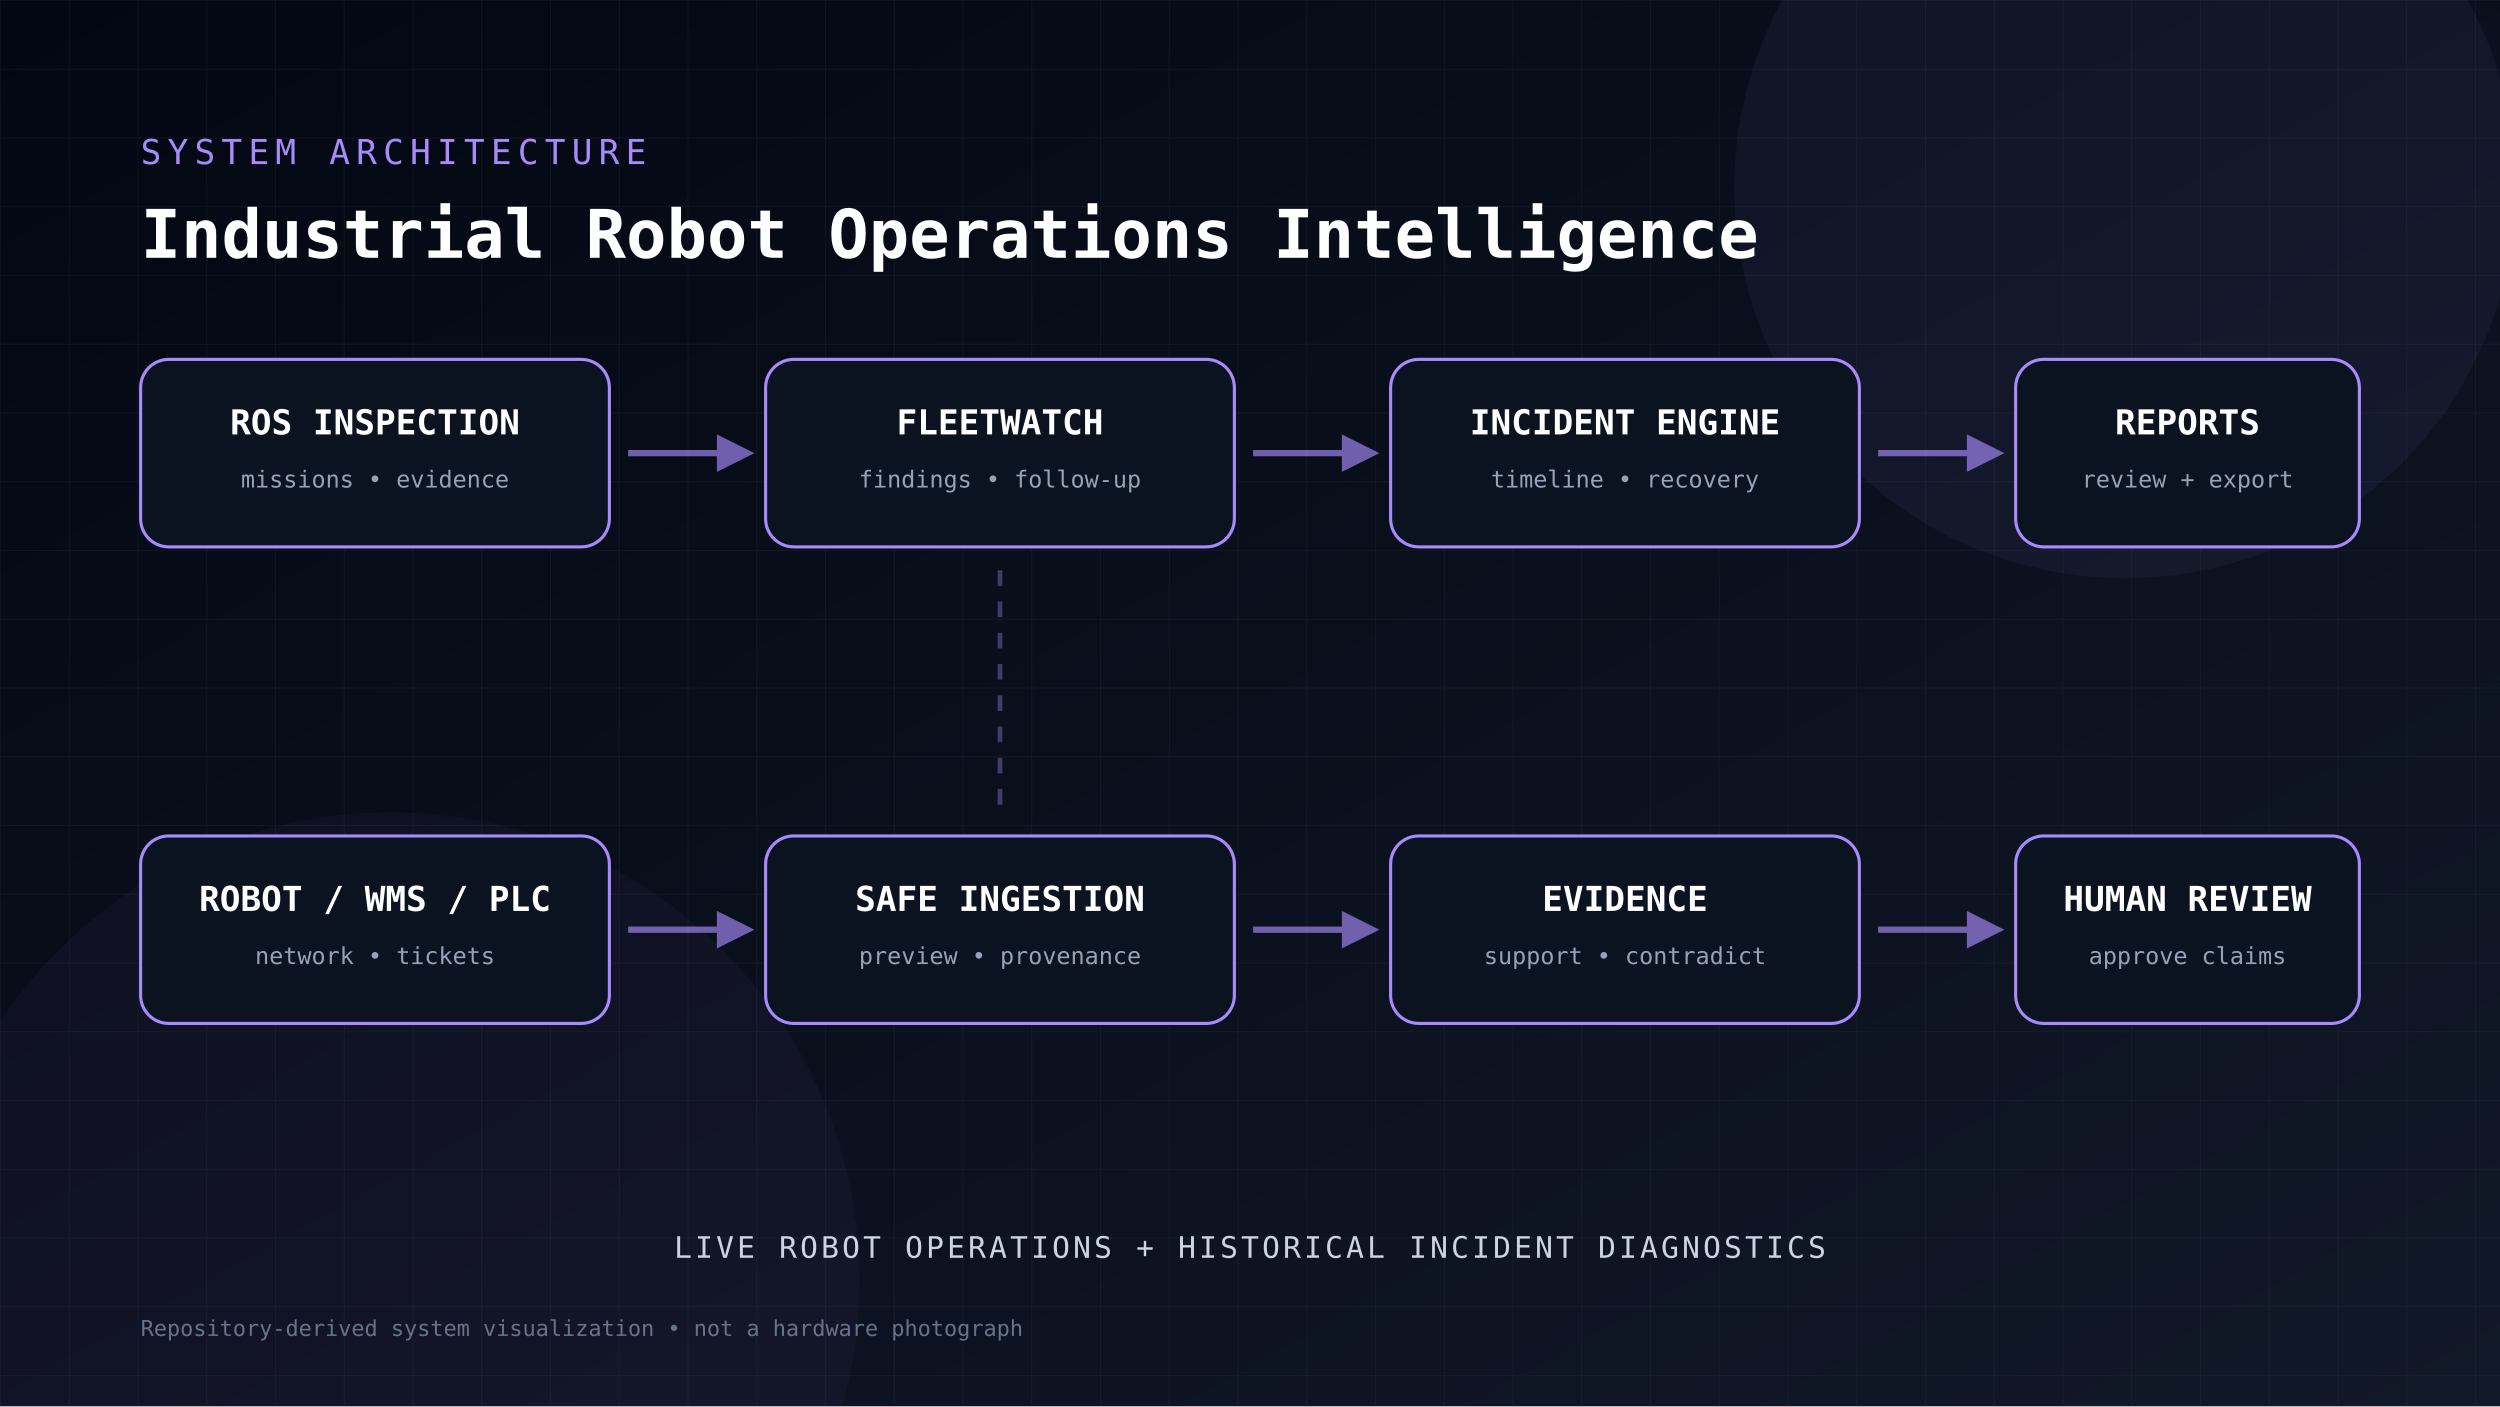
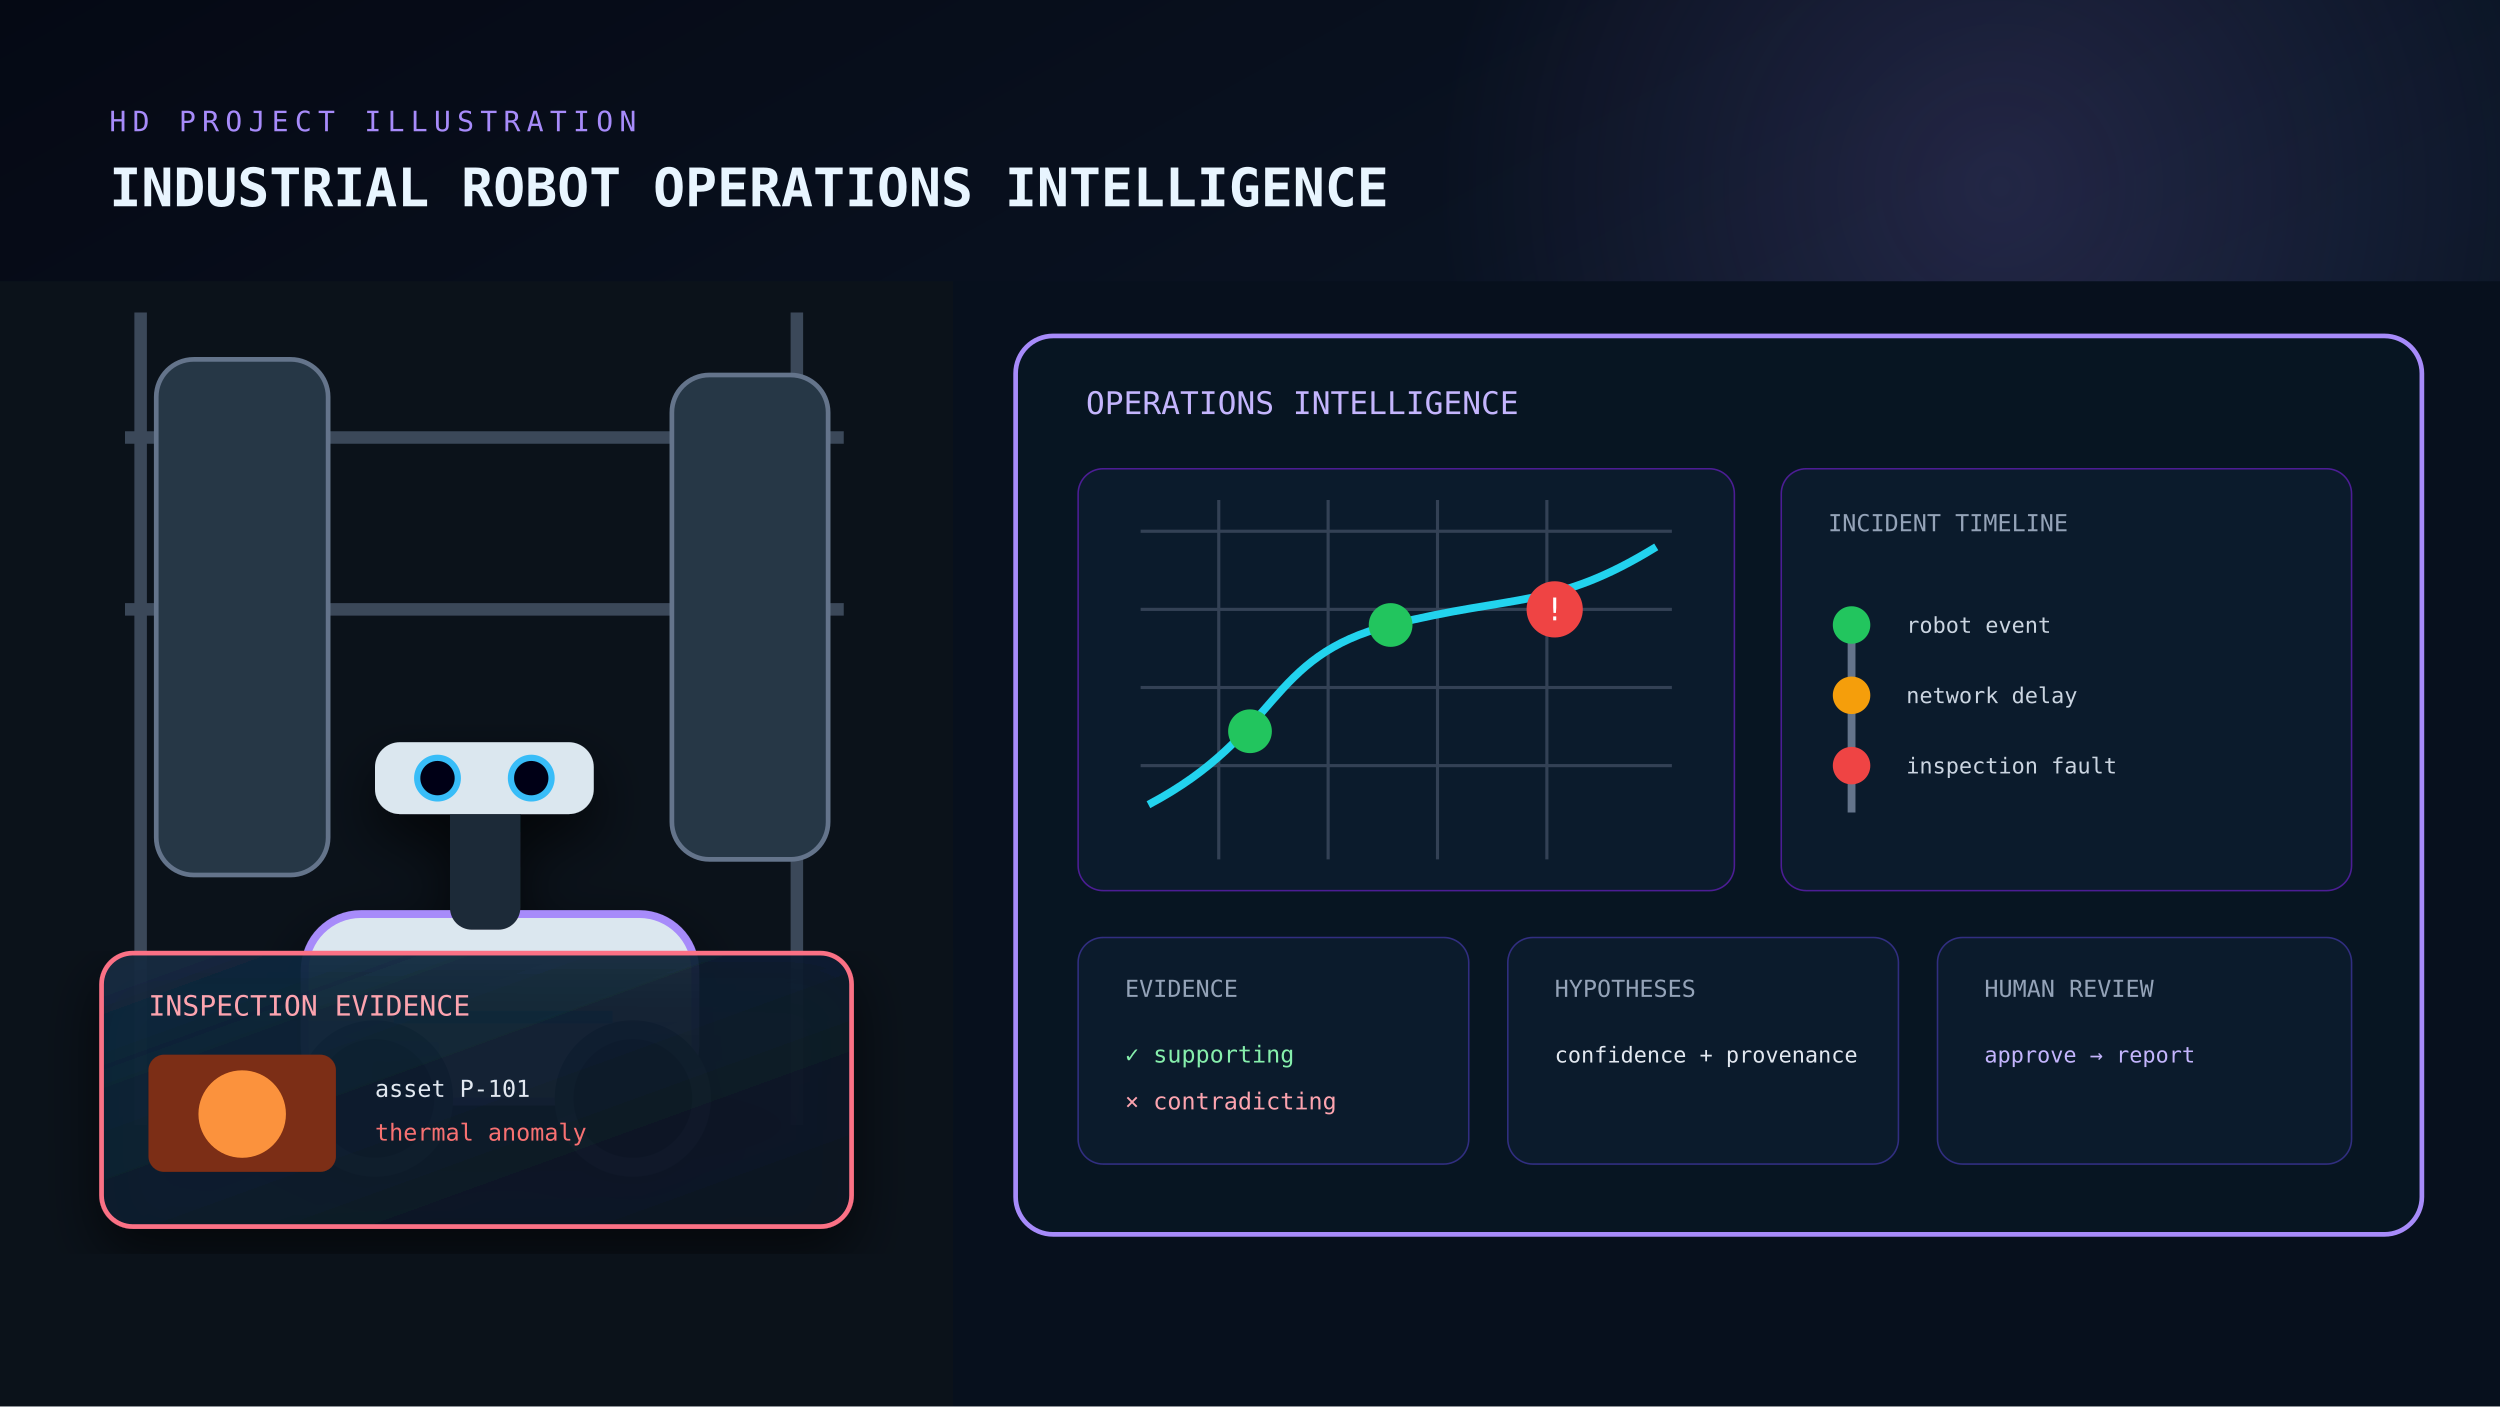
<svg xmlns="http://www.w3.org/2000/svg" width="1600" height="900" viewBox="0 0 1600 900">
  <defs>
    <linearGradient id="bg" x1="0" y1="0" x2="1" y2="1">
-       <stop stop-color="#030712" />
-       <stop offset="1" stop-color="#111827" />
+       <stop stop-color="#050914" />
+       <stop offset=".55" stop-color="#0b1627" />
+       <stop offset="1" stop-color="#09111d" />
    </linearGradient>
-     <pattern id="grid" width="44" height="44" patternUnits="userSpaceOnUse">
-       <path d="M44 0H0V44" fill="none" stroke="#334155" stroke-width="1" opacity=".22" />
-     </pattern>
-     <marker id="arrow" viewBox="0 0 10 10" refX="8" refY="5" markerWidth="6" markerHeight="6" orient="auto">
-       <path d="M0 0L10 5L0 10Z" fill="#a78bfa" />
-     </marker>
+     <linearGradient id="floor" x1="0" y1="0" x2="0" y2="1">
+       <stop stop-color="#182535" />
+       <stop offset="1" stop-color="#05080d" />
+     </linearGradient>
+     <linearGradient id="glass" x1="0" y1="0" x2="1" y2="1">
+       <stop stop-color="#132a42" stop-opacity=".94" />
+       <stop offset="1" stop-color="#07121f" stop-opacity=".9" />
+     </linearGradient>
+     <radialGradient id="glow">
+       <stop stop-color="#a78bfa" stop-opacity=".45" />
+       <stop offset="1" stop-color="#a78bfa" stop-opacity="0" />
+     </radialGradient>
+     <filter id="soft">
+       <feGaussianBlur stdDeviation="12" />
+     </filter>
+     <filter id="shadow">
+       <feDropShadow dx="0" dy="16" stdDeviation="18" flood-color="#000" flood-opacity=".65" />
+     </filter>
  </defs>
  <rect width="1600" height="900" fill="url(#bg)" />
-   <rect width="1600" height="900" fill="url(#grid)" />
-   <circle cx="1360" cy="120" r="250" fill="#a78bfa" opacity=".06" />
-   <circle cx="250" cy="820" r="300" fill="#a78bfa" opacity=".04" />
-   <text x="90" y="105" fill="#a78bfa" font-family="monospace" font-size="22" letter-spacing="4">SYSTEM ARCHITECTURE</text>
-   <text x="90" y="165" fill="#ffffff" font-family="monospace" font-size="43" font-weight="700">Industrial Robot Operations Intelligence</text>
-   <g>
-     <rect x="90" y="230" width="300" height="120" rx="18" fill="#0b1320" stroke="#a78bfa" stroke-width="2" />
-     <text x="240.0" y="278" text-anchor="middle" fill="#ffffff" font-family="monospace" font-size="22" font-weight="700">ROS INSPECTION</text>
-     <text x="240.0" y="312" text-anchor="middle" fill="#94a3b8" font-family="monospace" font-size="15">missions • evidence</text>
+   <circle cx="1280" cy="120" r="360" fill="url(#glow)" opacity=".35" />
+   <text x="70" y="84" fill="#a78bfa" font-family="monospace" font-size="18" letter-spacing="4">HD PROJECT ILLUSTRATION</text>
+   <text x="70" y="132" fill="#e8f5ff" font-family="monospace" font-size="34" font-weight="700">INDUSTRIAL ROBOT OPERATIONS INTELLIGENCE</text>
+   <rect x="0" y="180" width="610" height="720" fill="#0b121a" />
+   <rect x="610" y="180" width="990" height="720" fill="#07101d" />
+   <g stroke="#475569" stroke-width="8" opacity=".8">
+     <path d="M90 200V720M510 200V720" />
+     <path d="M80 280H540M80 390H540" />
  </g>
-   <g>
-     <rect x="490" y="230" width="300" height="120" rx="18" fill="#0b1320" stroke="#a78bfa" stroke-width="2" />
-     <text x="640.0" y="278" text-anchor="middle" fill="#ffffff" font-family="monospace" font-size="22" font-weight="700">FLEETWATCH</text>
-     <text x="640.0" y="312" text-anchor="middle" fill="#94a3b8" font-family="monospace" font-size="15">findings • follow-up</text>
+   <g fill="#263746" stroke="#64748b" stroke-width="3">
+     <rect x="100" y="230" width="110" height="330" rx="24" />
+     <rect x="430" y="240" width="100" height="310" rx="24" />
  </g>
-   <g>
-     <rect x="890" y="230" width="300" height="120" rx="18" fill="#0b1320" stroke="#a78bfa" stroke-width="2" />
-     <text x="1040.0" y="278" text-anchor="middle" fill="#ffffff" font-family="monospace" font-size="22" font-weight="700">INCIDENT ENGINE</text>
-     <text x="1040.0" y="312" text-anchor="middle" fill="#94a3b8" font-family="monospace" font-size="15">timeline • recovery</text>
+   <g transform="translate(160 475)" filter="url(#shadow)">
+     <ellipse cx="160" cy="245" rx="180" ry="30" fill="#000" opacity=".5" />
+     <rect x="35" y="110" width="250" height="120" rx="36" fill="#dbe7ef" stroke="#a78bfa" stroke-width="5" />
+     <rect x="128" y="5" width="45" height="115" rx="14" fill="#1f2937" />
+     <rect x="80" y="0" width="140" height="46" rx="16" fill="#dbe7ef" />
+     <circle cx="120" cy="23" r="13" fill="#020617" stroke="#38bdf8" stroke-width="4" />
+     <circle cx="180" cy="23" r="13" fill="#020617" stroke="#38bdf8" stroke-width="4" />
+     <circle cx="80" cy="228" r="44" fill="#05080d" stroke="#475569" stroke-width="12" />
+     <circle cx="245" cy="228" r="44" fill="#05080d" stroke="#475569" stroke-width="12" />
+     <rect x="92" y="172" width="140" height="8" fill="#38bdf8" />
  </g>
-   <g>
-     <rect x="1290" y="230" width="220" height="120" rx="18" fill="#0b1320" stroke="#a78bfa" stroke-width="2" />
-     <text x="1400.0" y="278" text-anchor="middle" fill="#ffffff" font-family="monospace" font-size="22" font-weight="700">REPORTS</text>
-     <text x="1400.0" y="312" text-anchor="middle" fill="#94a3b8" font-family="monospace" font-size="15">review + export</text>
+   <g font-family="monospace" filter="url(#shadow)">
+     <rect x="65" y="610" width="480" height="175" rx="20" fill="url(#glass)" stroke="#fb7185" stroke-width="3" />
+     <text x="95" y="650" fill="#fda4af" font-size="18">INSPECTION EVIDENCE</text>
+     <rect x="95" y="675" width="120" height="75" rx="10" fill="#7c2d12" />
+     <circle cx="155" cy="713" r="28" fill="#fb923c" />
+     <text x="240" y="702" fill="#e2e8f0" font-size="15">asset P-101</text>
+     <text x="240" y="730" fill="#f87171" font-size="15">thermal anomaly</text>
  </g>
-   <g>
-     <rect x="90" y="535" width="300" height="120" rx="18" fill="#0b1320" stroke="#a78bfa" stroke-width="2" />
-     <text x="240.0" y="583" text-anchor="middle" fill="#ffffff" font-family="monospace" font-size="22" font-weight="700">ROBOT / WMS / PLC</text>
-     <text x="240.0" y="617" text-anchor="middle" fill="#94a3b8" font-family="monospace" font-size="15">network • tickets</text>
+   <g font-family="monospace">
+     <rect x="650" y="215" width="900" height="575" rx="24" fill="#071522" stroke="#a78bfa" stroke-width="3" />
+     <text x="695" y="265" fill="#c4b5fd" font-size="20">OPERATIONS INTELLIGENCE</text>
+     <rect x="690" y="300" width="420" height="270" rx="16" fill="#0b1b2c" stroke="#4c1d95" />
+     <g stroke="#334155" stroke-width="2">
+       <path d="M730 340H1070M730 390H1070M730 440H1070M730 490H1070M780 320V550M850 320V550M920 320V550M990 320V550" />
+     </g>
+     <path d="M735 515 C820 470 810 420 890 400 S995 390 1060 350" fill="none" stroke="#22d3ee" stroke-width="5" />
+     <g fill="#22c55e">
+       <circle cx="800" cy="468" r="14" />
+       <circle cx="890" cy="400" r="14" />
+     </g>
+     <circle cx="995" cy="390" r="18" fill="#ef4444" />
+     <text x="995" y="397" fill="#fff" text-anchor="middle" font-size="20">!</text>
+     <rect x="1140" y="300" width="365" height="270" rx="16" fill="#0b1b2c" stroke="#4c1d95" />
+     <text x="1170" y="340" fill="#94a3b8" font-size="15">INCIDENT TIMELINE</text>
+     <path d="M1185 390V520" stroke="#64748b" stroke-width="5" />
+     <g>
+       <circle cx="1185" cy="400" r="12" fill="#22c55e" />
+       <circle cx="1185" cy="445" r="12" fill="#f59e0b" />
+       <circle cx="1185" cy="490" r="12" fill="#ef4444" />
+     </g>
+     <text x="1220" y="405" fill="#cbd5e1" font-size="14">robot event</text>
+     <text x="1220" y="450" fill="#cbd5e1" font-size="14">network delay</text>
+     <text x="1220" y="495" fill="#cbd5e1" font-size="14">inspection fault</text>
+     <rect x="690" y="600" width="250" height="145" rx="16" fill="#0b1b2c" stroke="#312e81" />
+     <text x="720" y="638" fill="#94a3b8" font-size="15">EVIDENCE</text>
+     <text x="720" y="680" fill="#86efac" font-size="15">✓ supporting</text>
+     <text x="720" y="710" fill="#fda4af" font-size="15">× contradicting</text>
+     <rect x="965" y="600" width="250" height="145" rx="16" fill="#0b1b2c" stroke="#312e81" />
+     <text x="995" y="638" fill="#94a3b8" font-size="15">HYPOTHESES</text>
+     <text x="995" y="680" fill="#e2e8f0" font-size="14">confidence + provenance</text>
+     <rect x="1240" y="600" width="265" height="145" rx="16" fill="#0b1b2c" stroke="#312e81" />
+     <text x="1270" y="638" fill="#94a3b8" font-size="15">HUMAN REVIEW</text>
+     <text x="1270" y="680" fill="#c4b5fd" font-size="14">approve → report</text>
  </g>
-   <g>
-     <rect x="490" y="535" width="300" height="120" rx="18" fill="#0b1320" stroke="#a78bfa" stroke-width="2" />
-     <text x="640.0" y="583" text-anchor="middle" fill="#ffffff" font-family="monospace" font-size="22" font-weight="700">SAFE INGESTION</text>
-     <text x="640.0" y="617" text-anchor="middle" fill="#94a3b8" font-family="monospace" font-size="15">preview • provenance</text>
-   </g>
-   <g>
-     <rect x="890" y="535" width="300" height="120" rx="18" fill="#0b1320" stroke="#a78bfa" stroke-width="2" />
-     <text x="1040.0" y="583" text-anchor="middle" fill="#ffffff" font-family="monospace" font-size="22" font-weight="700">EVIDENCE</text>
-     <text x="1040.0" y="617" text-anchor="middle" fill="#94a3b8" font-family="monospace" font-size="15">support • contradict</text>
-   </g>
-   <g>
-     <rect x="1290" y="535" width="220" height="120" rx="18" fill="#0b1320" stroke="#a78bfa" stroke-width="2" />
-     <text x="1400.0" y="583" text-anchor="middle" fill="#ffffff" font-family="monospace" font-size="22" font-weight="700">HUMAN REVIEW</text>
-     <text x="1400.0" y="617" text-anchor="middle" fill="#94a3b8" font-family="monospace" font-size="15">approve claims</text>
-   </g>
-   <path d="M402 290 H478" stroke="#a78bfa" stroke-width="4" opacity=".65" marker-end="url(#arrow)" />
-   <path d="M802 290 H878" stroke="#a78bfa" stroke-width="4" opacity=".65" marker-end="url(#arrow)" />
-   <path d="M1202 290 H1278" stroke="#a78bfa" stroke-width="4" opacity=".65" marker-end="url(#arrow)" />
-   <path d="M402 595 H478" stroke="#a78bfa" stroke-width="4" opacity=".65" marker-end="url(#arrow)" />
-   <path d="M802 595 H878" stroke="#a78bfa" stroke-width="4" opacity=".65" marker-end="url(#arrow)" />
-   <path d="M1202 595 H1278" stroke="#a78bfa" stroke-width="4" opacity=".65" marker-end="url(#arrow)" />
-   <path d="M640 365 V520" stroke="#a78bfa" stroke-width="3" opacity=".35" stroke-dasharray="10 10" />
-   <text x="800" y="805" text-anchor="middle" fill="#cbd5e1" font-family="monospace" font-size="19" letter-spacing="2">LIVE ROBOT OPERATIONS + HISTORICAL INCIDENT DIAGNOSTICS</text>
-   <text x="90" y="855" fill="#64748b" font-family="monospace" font-size="14">Repository-derived system visualization • not a hardware photograph</text>
</svg>
